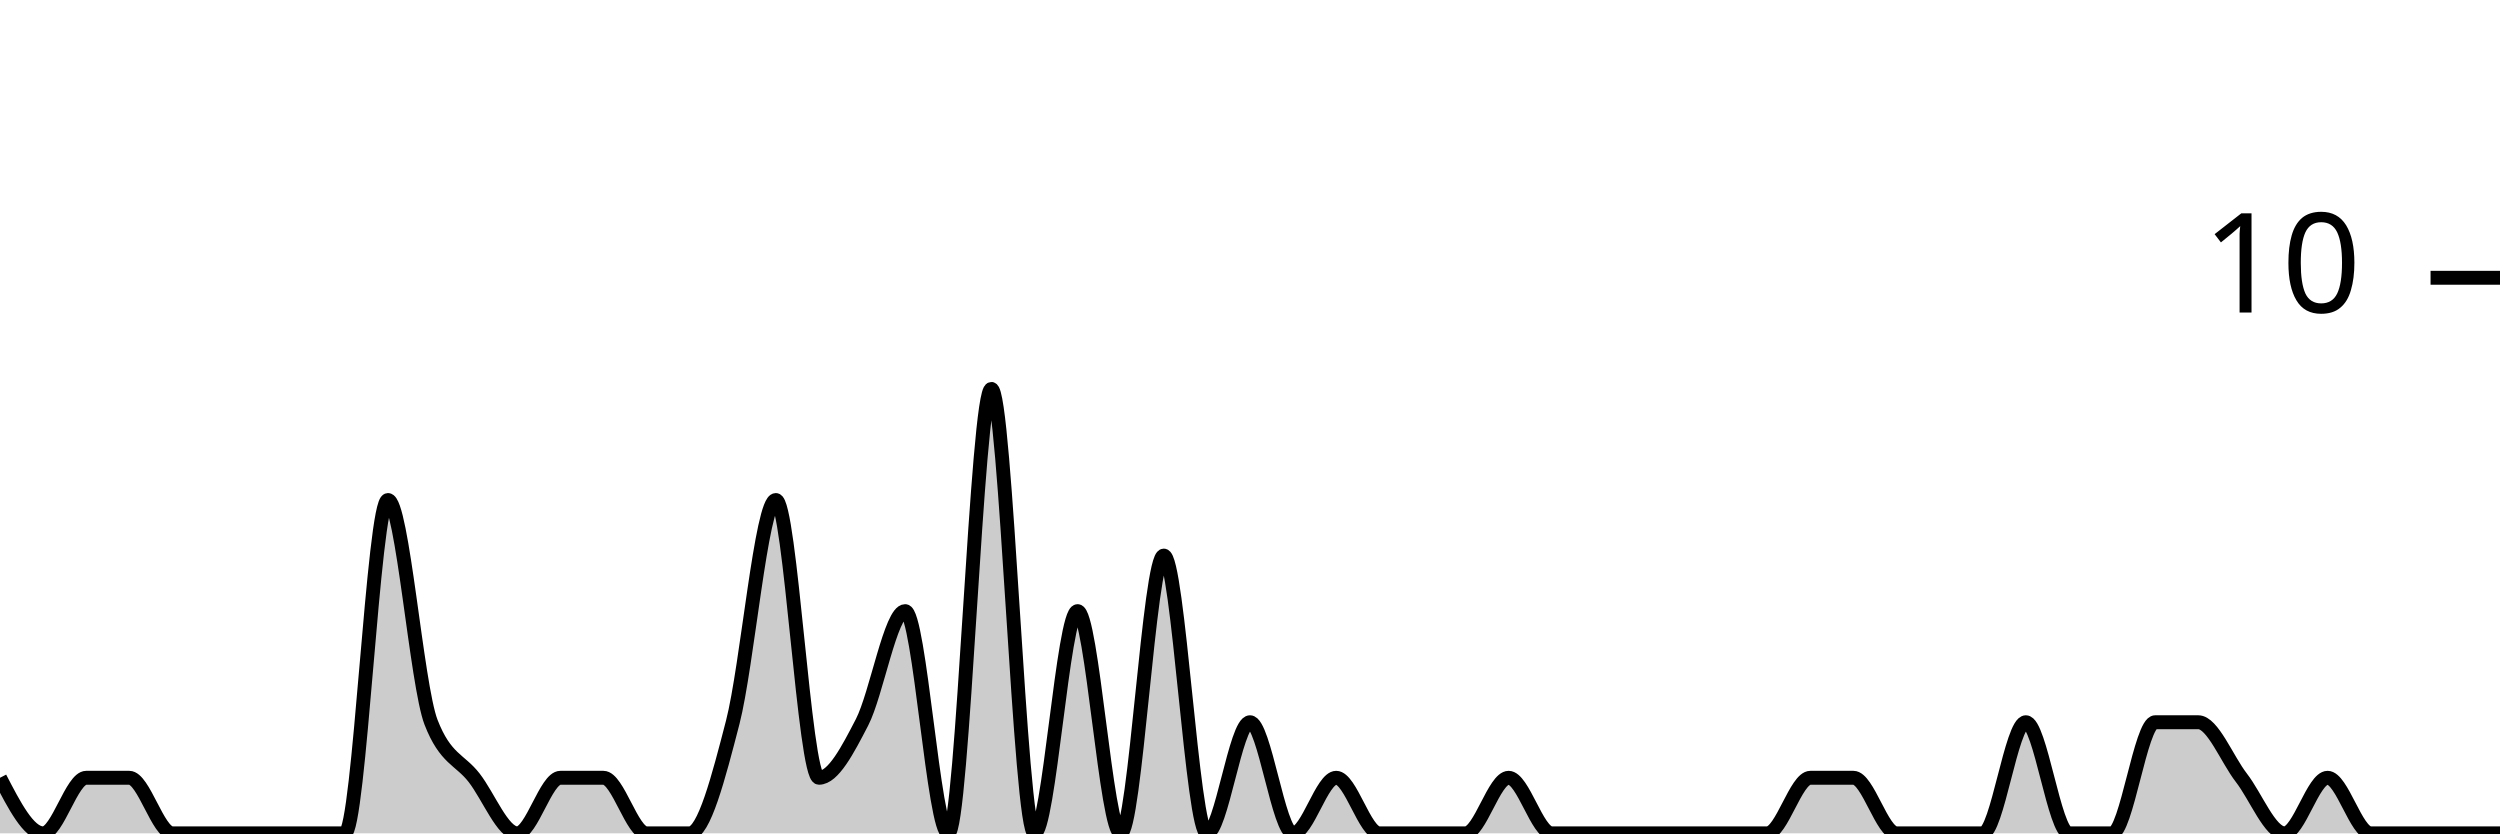
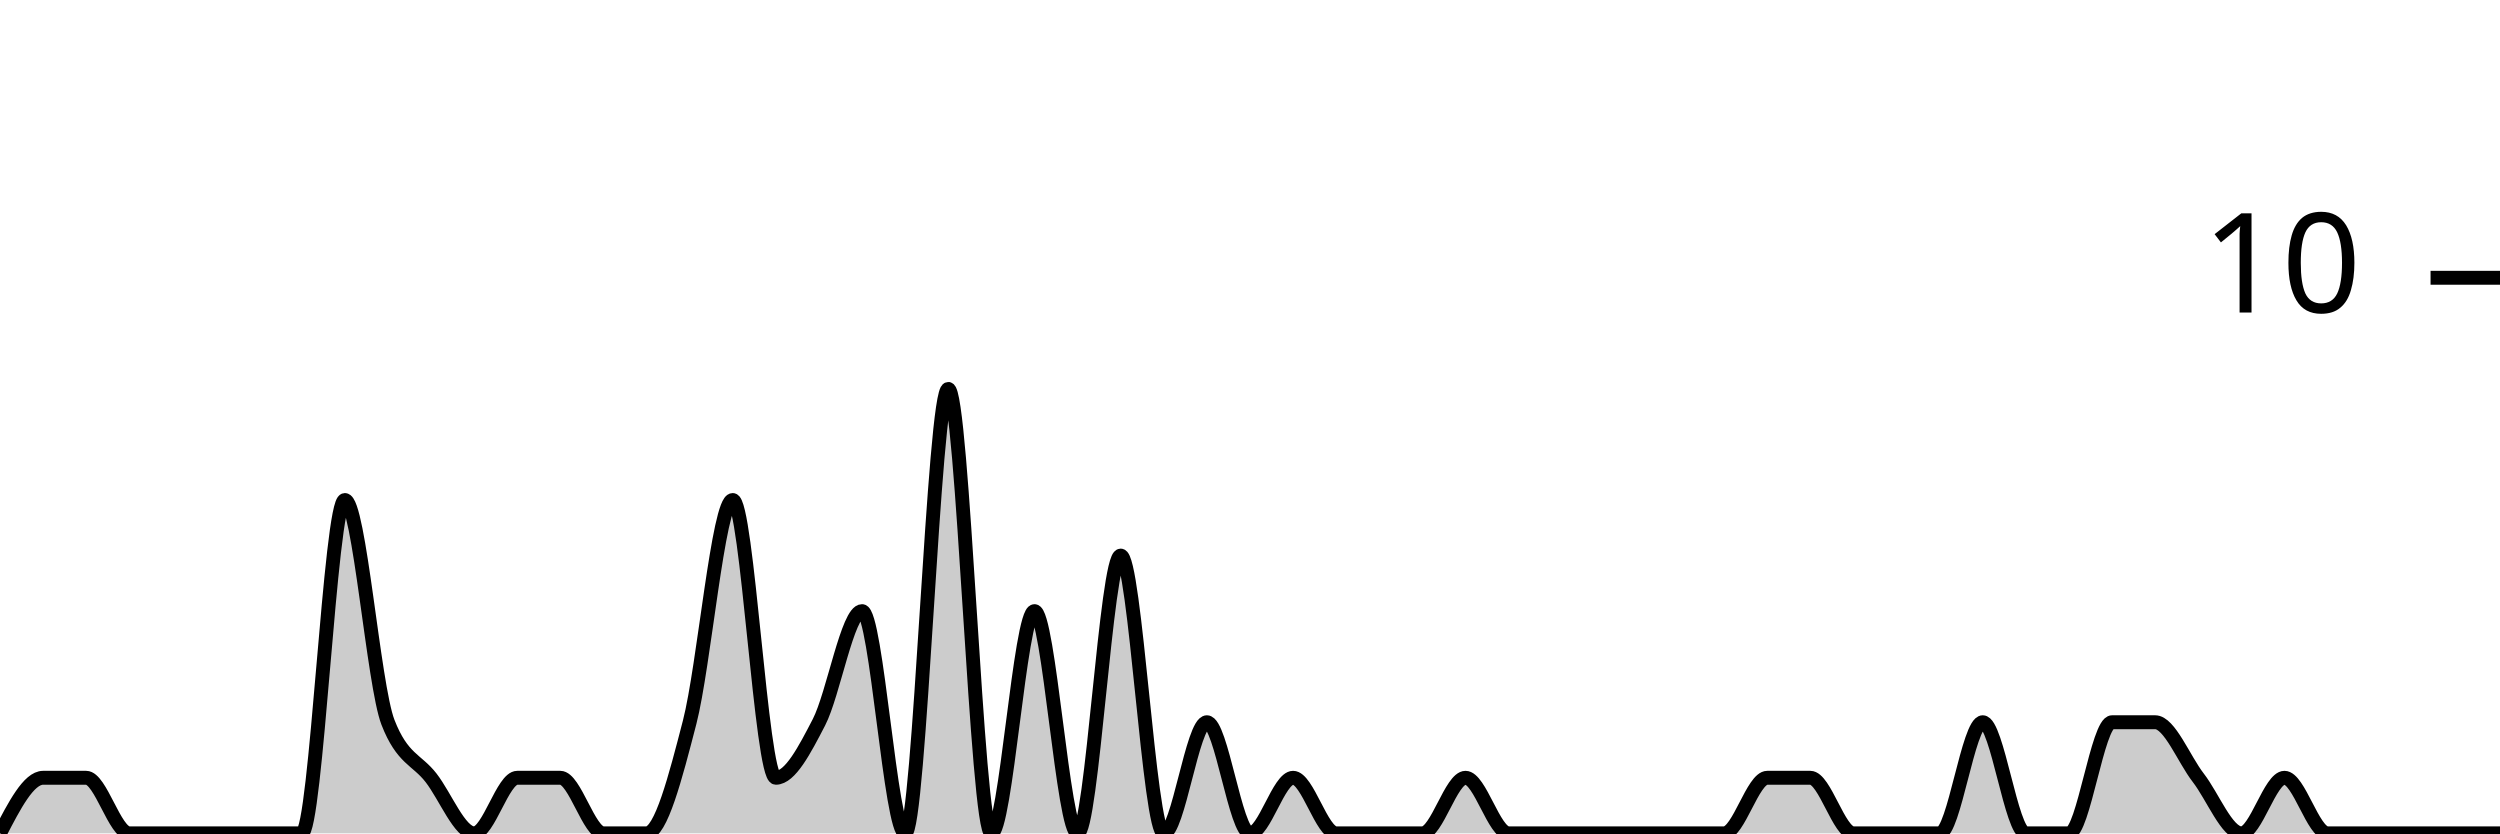
<svg xmlns="http://www.w3.org/2000/svg" viewBox="0 0 180 60">
  <g transform="translate(0,20)">
-     <path class="area" fill="rgba(0, 0, 0, 0.2)" d="M0,36C1.034,38,2.069,40,3.103,40C4.138,40,5.172,36,6.207,36C7.241,36,8.276,36,9.31,36C10.345,36,11.379,40,12.414,40C13.448,40,14.483,40,15.517,40C16.552,40,17.586,40,18.621,40C19.655,40,20.69,40,21.724,40C22.759,40,23.793,40,24.828,40C25.862,40,26.897,16,27.931,16C28.966,16,30,29.333,31.034,32C32.069,34.667,33.103,34.667,34.138,36C35.172,37.333,36.207,40,37.241,40C38.276,40,39.31,36,40.345,36C41.379,36,42.414,36,43.448,36C44.483,36,45.517,40,46.552,40C47.586,40,48.621,40,49.655,40C50.69,40,51.724,36,52.759,32C53.793,28,54.828,16,55.862,16C56.897,16,57.931,36,58.966,36C60,36,61.034,34,62.069,32C63.103,30,64.138,24,65.172,24C66.207,24,67.241,40,68.276,40C69.31,40,70.345,8,71.379,8C72.414,8,73.448,40,74.483,40C75.517,40,76.552,24,77.586,24C78.621,24,79.655,40,80.69,40C81.724,40,82.759,20,83.793,20C84.828,20,85.862,40,86.897,40C87.931,40,88.966,32,90,32C91.034,32,92.069,40,93.103,40C94.138,40,95.172,36,96.207,36C97.241,36,98.276,40,99.31,40C100.345,40,101.379,40,102.414,40C103.448,40,104.483,40,105.517,40C106.552,40,107.586,36,108.621,36C109.655,36,110.69,40,111.724,40C112.759,40,113.793,40,114.828,40C115.862,40,116.897,40,117.931,40C118.966,40,120,40,121.034,40C122.069,40,123.103,40,124.138,40C125.172,40,126.207,40,127.241,40C128.276,40,129.31,36,130.345,36C131.379,36,132.414,36,133.448,36C134.483,36,135.517,40,136.552,40C137.586,40,138.621,40,139.655,40C140.69,40,141.724,40,142.759,40C143.793,40,144.828,32,145.862,32C146.897,32,147.931,40,148.966,40C150,40,151.034,40,152.069,40C153.103,40,154.138,32,155.172,32C156.207,32,157.241,32,158.276,32C159.31,32,160.345,34.667,161.379,36C162.414,37.333,163.448,40,164.483,40C165.517,40,166.552,36,167.586,36C168.621,36,169.655,40,170.69,40C171.724,40,172.759,40,173.793,40C174.828,40,175.862,40,176.897,40C177.931,40,178.966,40,180,40L180,40C178.966,40,177.931,40,176.897,40C175.862,40,174.828,40,173.793,40C172.759,40,171.724,40,170.69,40C169.655,40,168.621,40,167.586,40C166.552,40,165.517,40,164.483,40C163.448,40,162.414,40,161.379,40C160.345,40,159.31,40,158.276,40C157.241,40,156.207,40,155.172,40C154.138,40,153.103,40,152.069,40C151.034,40,150,40,148.966,40C147.931,40,146.897,40,145.862,40C144.828,40,143.793,40,142.759,40C141.724,40,140.69,40,139.655,40C138.621,40,137.586,40,136.552,40C135.517,40,134.483,40,133.448,40C132.414,40,131.379,40,130.345,40C129.31,40,128.276,40,127.241,40C126.207,40,125.172,40,124.138,40C123.103,40,122.069,40,121.034,40C120,40,118.966,40,117.931,40C116.897,40,115.862,40,114.828,40C113.793,40,112.759,40,111.724,40C110.69,40,109.655,40,108.621,40C107.586,40,106.552,40,105.517,40C104.483,40,103.448,40,102.414,40C101.379,40,100.345,40,99.31,40C98.276,40,97.241,40,96.207,40C95.172,40,94.138,40,93.103,40C92.069,40,91.034,40,90,40C88.966,40,87.931,40,86.897,40C85.862,40,84.828,40,83.793,40C82.759,40,81.724,40,80.69,40C79.655,40,78.621,40,77.586,40C76.552,40,75.517,40,74.483,40C73.448,40,72.414,40,71.379,40C70.345,40,69.31,40,68.276,40C67.241,40,66.207,40,65.172,40C64.138,40,63.103,40,62.069,40C61.034,40,60,40,58.966,40C57.931,40,56.897,40,55.862,40C54.828,40,53.793,40,52.759,40C51.724,40,50.69,40,49.655,40C48.621,40,47.586,40,46.552,40C45.517,40,44.483,40,43.448,40C42.414,40,41.379,40,40.345,40C39.31,40,38.276,40,37.241,40C36.207,40,35.172,40,34.138,40C33.103,40,32.069,40,31.034,40C30,40,28.966,40,27.931,40C26.897,40,25.862,40,24.828,40C23.793,40,22.759,40,21.724,40C20.69,40,19.655,40,18.621,40C17.586,40,16.552,40,15.517,40C14.483,40,13.448,40,12.414,40C11.379,40,10.345,40,9.31,40C8.276,40,7.241,40,6.207,40C5.172,40,4.138,40,3.103,40C2.069,40,1.034,40,0,40Z" />
-     <path class="line" stroke="black" fill="none" d="M0,36C1.034,38,2.069,40,3.103,40C4.138,40,5.172,36,6.207,36C7.241,36,8.276,36,9.31,36C10.345,36,11.379,40,12.414,40C13.448,40,14.483,40,15.517,40C16.552,40,17.586,40,18.621,40C19.655,40,20.69,40,21.724,40C22.759,40,23.793,40,24.828,40C25.862,40,26.897,16,27.931,16C28.966,16,30,29.333,31.034,32C32.069,34.667,33.103,34.667,34.138,36C35.172,37.333,36.207,40,37.241,40C38.276,40,39.31,36,40.345,36C41.379,36,42.414,36,43.448,36C44.483,36,45.517,40,46.552,40C47.586,40,48.621,40,49.655,40C50.69,40,51.724,36,52.759,32C53.793,28,54.828,16,55.862,16C56.897,16,57.931,36,58.966,36C60,36,61.034,34,62.069,32C63.103,30,64.138,24,65.172,24C66.207,24,67.241,40,68.276,40C69.31,40,70.345,8,71.379,8C72.414,8,73.448,40,74.483,40C75.517,40,76.552,24,77.586,24C78.621,24,79.655,40,80.69,40C81.724,40,82.759,20,83.793,20C84.828,20,85.862,40,86.897,40C87.931,40,88.966,32,90,32C91.034,32,92.069,40,93.103,40C94.138,40,95.172,36,96.207,36C97.241,36,98.276,40,99.31,40C100.345,40,101.379,40,102.414,40C103.448,40,104.483,40,105.517,40C106.552,40,107.586,36,108.621,36C109.655,36,110.69,40,111.724,40C112.759,40,113.793,40,114.828,40C115.862,40,116.897,40,117.931,40C118.966,40,120,40,121.034,40C122.069,40,123.103,40,124.138,40C125.172,40,126.207,40,127.241,40C128.276,40,129.31,36,130.345,36C131.379,36,132.414,36,133.448,36C134.483,36,135.517,40,136.552,40C137.586,40,138.621,40,139.655,40C140.69,40,141.724,40,142.759,40C143.793,40,144.828,32,145.862,32C146.897,32,147.931,40,148.966,40C150,40,151.034,40,152.069,40C153.103,40,154.138,32,155.172,32C156.207,32,157.241,32,158.276,32C159.31,32,160.345,34.667,161.379,36C162.414,37.333,163.448,40,164.483,40C165.517,40,166.552,36,167.586,36C168.621,36,169.655,40,170.69,40C171.724,40,172.759,40,173.793,40C174.828,40,175.862,40,176.897,40C177.931,40,178.966,40,180,40" />
+     <path class="area" fill="rgba(0, 0, 0, 0.2)" d="M0,40C1.034,38,2.069,36,3.103,36C4.138,36,5.172,36,6.207,36C7.241,36,8.276,40,9.31,40C10.345,40,11.379,40,12.414,40C13.448,40,14.483,40,15.517,40C16.552,40,17.586,40,18.621,40C19.655,40,20.69,40,21.724,40C22.759,40,23.793,16,24.828,16C25.862,16,26.897,29.333,27.931,32C28.966,34.667,30,34.667,31.034,36C32.069,37.333,33.103,40,34.138,40C35.172,40,36.207,36,37.241,36C38.276,36,39.31,36,40.345,36C41.379,36,42.414,40,43.448,40C44.483,40,45.517,40,46.552,40C47.586,40,48.621,36,49.655,32C50.69,28,51.724,16,52.759,16C53.793,16,54.828,36,55.862,36C56.897,36,57.931,34,58.966,32C60,30,61.034,24,62.069,24C63.103,24,64.138,40,65.172,40C66.207,40,67.241,8,68.276,8C69.31,8,70.345,40,71.379,40C72.414,40,73.448,24,74.483,24C75.517,24,76.552,40,77.586,40C78.621,40,79.655,20,80.69,20C81.724,20,82.759,40,83.793,40C84.828,40,85.862,32,86.897,32C87.931,32,88.966,40,90,40C91.034,40,92.069,36,93.103,36C94.138,36,95.172,40,96.207,40C97.241,40,98.276,40,99.31,40C100.345,40,101.379,40,102.414,40C103.448,40,104.483,36,105.517,36C106.552,36,107.586,40,108.621,40C109.655,40,110.69,40,111.724,40C112.759,40,113.793,40,114.828,40C115.862,40,116.897,40,117.931,40C118.966,40,120,40,121.034,40C122.069,40,123.103,40,124.138,40C125.172,40,126.207,36,127.241,36C128.276,36,129.31,36,130.345,36C131.379,36,132.414,40,133.448,40C134.483,40,135.517,40,136.552,40C137.586,40,138.621,40,139.655,40C140.69,40,141.724,32,142.759,32C143.793,32,144.828,40,145.862,40C146.897,40,147.931,40,148.966,40C150,40,151.034,32,152.069,32C153.103,32,154.138,32,155.172,32C156.207,32,157.241,34.667,158.276,36C159.31,37.333,160.345,40,161.379,40C162.414,40,163.448,36,164.483,36C165.517,36,166.552,40,167.586,40C168.621,40,169.655,40,170.69,40C171.724,40,172.759,40,173.793,40C174.828,40,175.862,40,176.897,40C177.931,40,178.966,40,180,40L180,40C178.966,40,177.931,40,176.897,40C175.862,40,174.828,40,173.793,40C172.759,40,171.724,40,170.69,40C169.655,40,168.621,40,167.586,40C166.552,40,165.517,40,164.483,40C163.448,40,162.414,40,161.379,40C160.345,40,159.31,40,158.276,40C157.241,40,156.207,40,155.172,40C154.138,40,153.103,40,152.069,40C151.034,40,150,40,148.966,40C147.931,40,146.897,40,145.862,40C144.828,40,143.793,40,142.759,40C141.724,40,140.69,40,139.655,40C138.621,40,137.586,40,136.552,40C135.517,40,134.483,40,133.448,40C132.414,40,131.379,40,130.345,40C129.31,40,128.276,40,127.241,40C126.207,40,125.172,40,124.138,40C123.103,40,122.069,40,121.034,40C120,40,118.966,40,117.931,40C116.897,40,115.862,40,114.828,40C113.793,40,112.759,40,111.724,40C110.69,40,109.655,40,108.621,40C107.586,40,106.552,40,105.517,40C104.483,40,103.448,40,102.414,40C101.379,40,100.345,40,99.31,40C98.276,40,97.241,40,96.207,40C95.172,40,94.138,40,93.103,40C92.069,40,91.034,40,90,40C88.966,40,87.931,40,86.897,40C85.862,40,84.828,40,83.793,40C82.759,40,81.724,40,80.69,40C79.655,40,78.621,40,77.586,40C76.552,40,75.517,40,74.483,40C73.448,40,72.414,40,71.379,40C70.345,40,69.31,40,68.276,40C67.241,40,66.207,40,65.172,40C64.138,40,63.103,40,62.069,40C61.034,40,60,40,58.966,40C57.931,40,56.897,40,55.862,40C54.828,40,53.793,40,52.759,40C51.724,40,50.69,40,49.655,40C48.621,40,47.586,40,46.552,40C45.517,40,44.483,40,43.448,40C42.414,40,41.379,40,40.345,40C39.31,40,38.276,40,37.241,40C36.207,40,35.172,40,34.138,40C33.103,40,32.069,40,31.034,40C30,40,28.966,40,27.931,40C26.897,40,25.862,40,24.828,40C23.793,40,22.759,40,21.724,40C20.69,40,19.655,40,18.621,40C17.586,40,16.552,40,15.517,40C14.483,40,13.448,40,12.414,40C11.379,40,10.345,40,9.31,40C8.276,40,7.241,40,6.207,40C5.172,40,4.138,40,3.103,40C2.069,40,1.034,40,0,40Z" />
+     <path class="line" stroke="black" fill="none" d="M0,40C1.034,38,2.069,36,3.103,36C4.138,36,5.172,36,6.207,36C7.241,36,8.276,40,9.31,40C10.345,40,11.379,40,12.414,40C13.448,40,14.483,40,15.517,40C16.552,40,17.586,40,18.621,40C19.655,40,20.69,40,21.724,40C22.759,40,23.793,16,24.828,16C25.862,16,26.897,29.333,27.931,32C28.966,34.667,30,34.667,31.034,36C32.069,37.333,33.103,40,34.138,40C35.172,40,36.207,36,37.241,36C38.276,36,39.31,36,40.345,36C41.379,36,42.414,40,43.448,40C44.483,40,45.517,40,46.552,40C47.586,40,48.621,36,49.655,32C50.69,28,51.724,16,52.759,16C53.793,16,54.828,36,55.862,36C56.897,36,57.931,34,58.966,32C60,30,61.034,24,62.069,24C63.103,24,64.138,40,65.172,40C66.207,40,67.241,8,68.276,8C69.31,8,70.345,40,71.379,40C72.414,40,73.448,24,74.483,24C75.517,24,76.552,40,77.586,40C78.621,40,79.655,20,80.69,20C81.724,20,82.759,40,83.793,40C84.828,40,85.862,32,86.897,32C87.931,32,88.966,40,90,40C91.034,40,92.069,36,93.103,36C94.138,36,95.172,40,96.207,40C97.241,40,98.276,40,99.31,40C100.345,40,101.379,40,102.414,40C103.448,40,104.483,36,105.517,36C106.552,36,107.586,40,108.621,40C109.655,40,110.69,40,111.724,40C112.759,40,113.793,40,114.828,40C115.862,40,116.897,40,117.931,40C118.966,40,120,40,121.034,40C122.069,40,123.103,40,124.138,40C125.172,40,126.207,36,127.241,36C128.276,36,129.31,36,130.345,36C131.379,36,132.414,40,133.448,40C134.483,40,135.517,40,136.552,40C137.586,40,138.621,40,139.655,40C140.69,40,141.724,32,142.759,32C143.793,32,144.828,40,145.862,40C146.897,40,147.931,40,148.966,40C150,40,151.034,32,152.069,32C153.103,32,154.138,32,155.172,32C156.207,32,157.241,34.667,158.276,36C159.31,37.333,160.345,40,161.379,40C162.414,40,163.448,36,164.483,36C165.517,36,166.552,40,167.586,40C168.621,40,169.655,40,170.69,40C171.724,40,172.759,40,173.793,40C174.828,40,175.862,40,176.897,40C177.931,40,178.966,40,180,40" />
    <path class="axis-ceiling" stroke-width="1" stroke="black" fill="none" d="M175,0L180,0" />
    <text class="axis-ceiling-label" font-family="sans-serif" text-anchor="end" font-size="10px" x="170" y="2.5">10</text>
  </g>
</svg>
